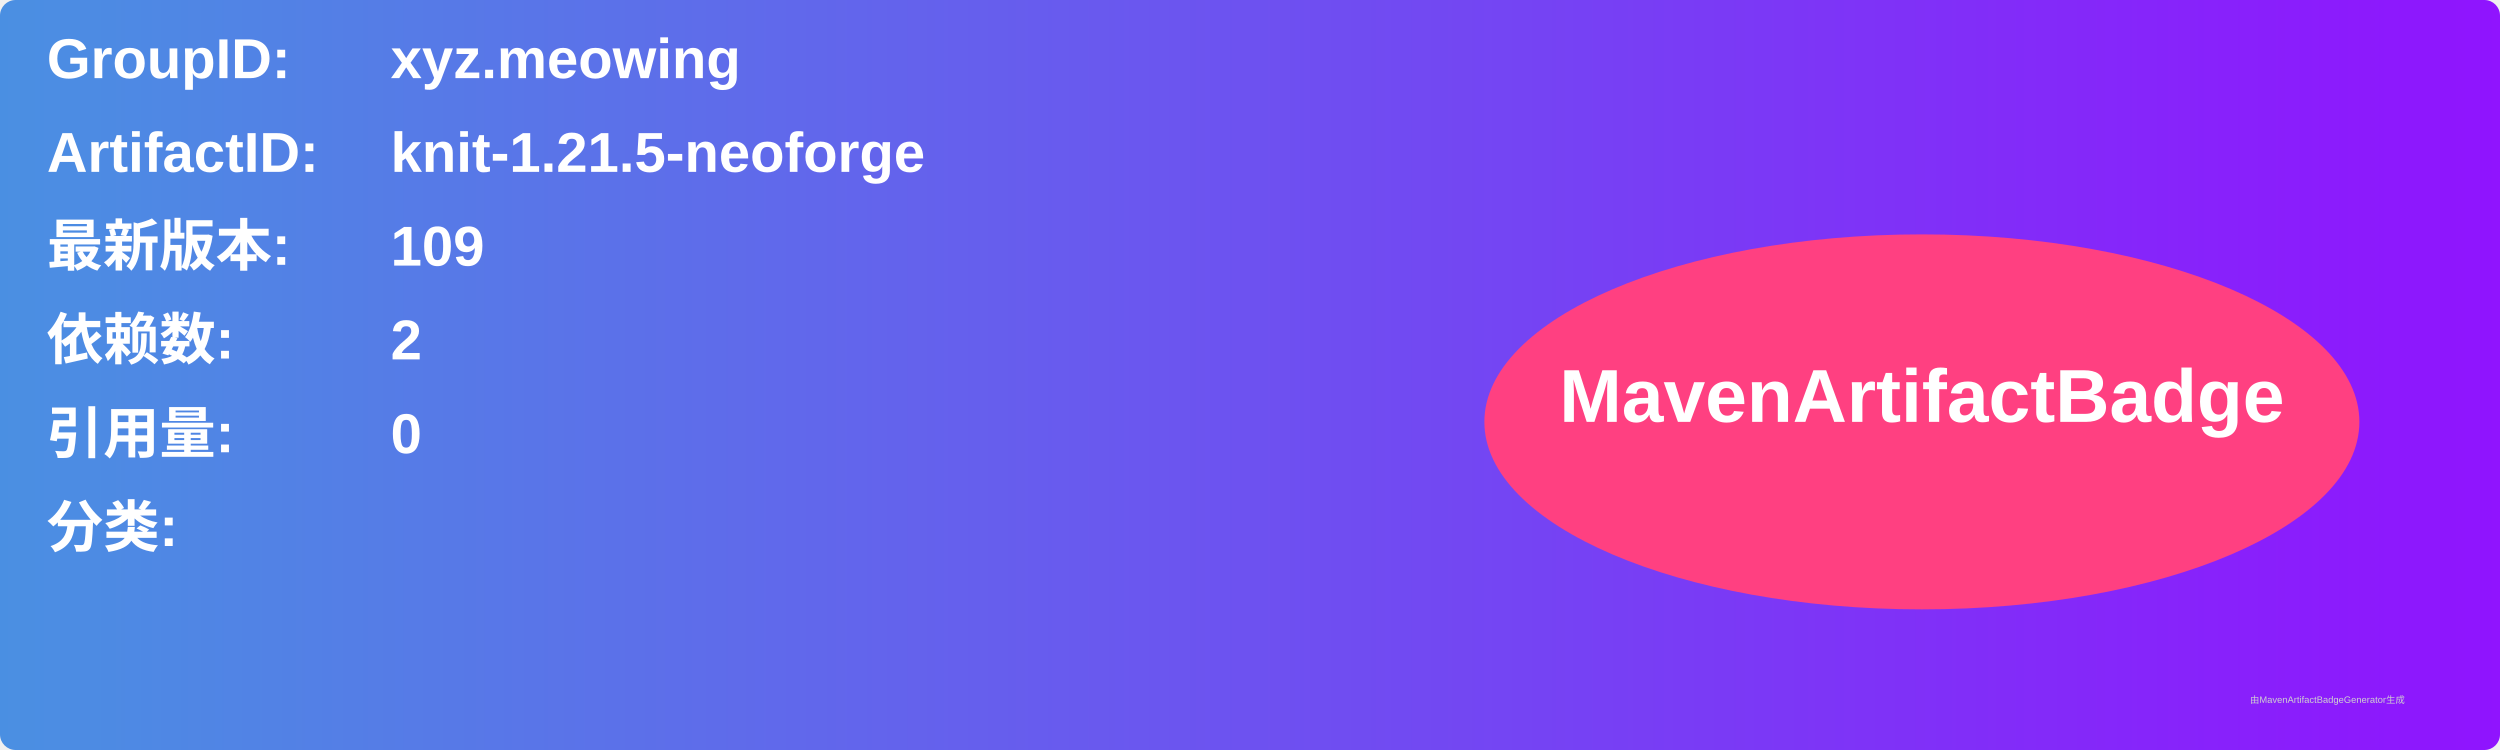
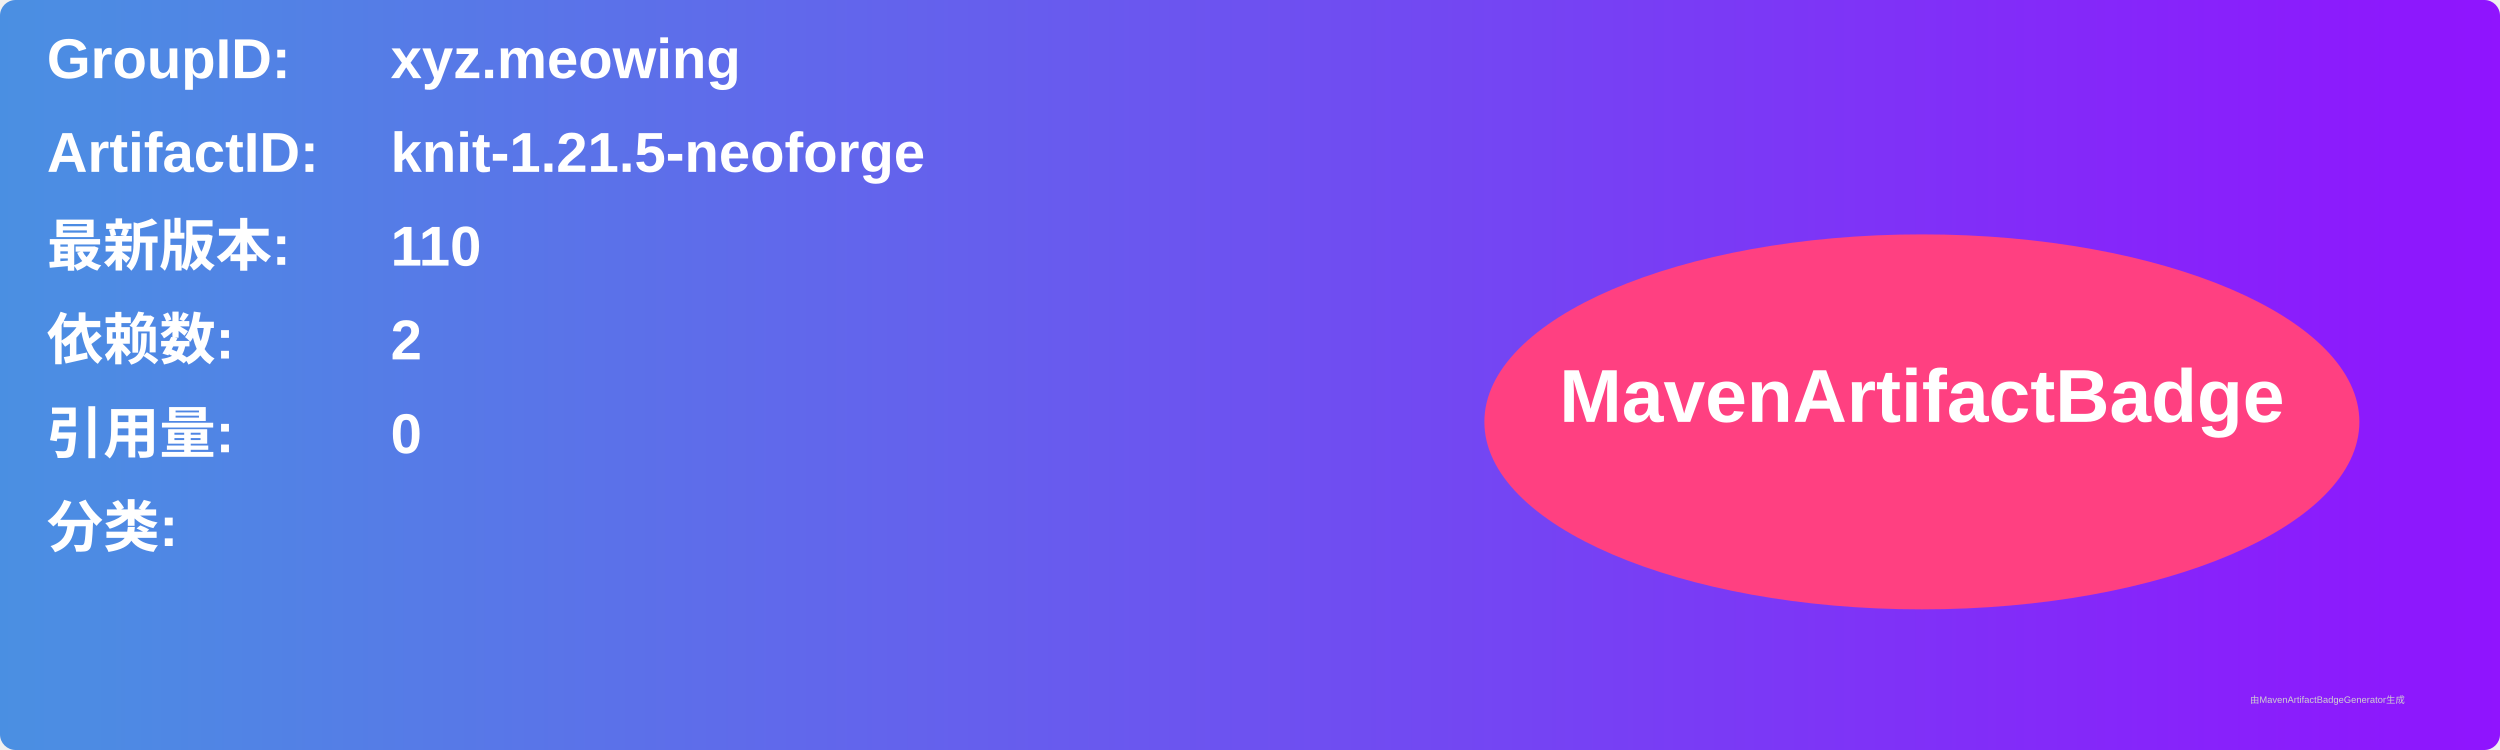
<svg xmlns="http://www.w3.org/2000/svg" width="800" height="240" viewBox="0 0 800 240">
  <linearGradient id="grad" x1="0%" y1="0%" x2="100%" y2="0%">
    <stop offset="0%" stop-color="#4a90e2" />
    <stop offset="100%" stop-color="#9013fe" />
  </linearGradient>
  <rect width="100%" height="100%" rx="5" ry="5" fill="url(#grad)" />
  <g transform="translate(15, 15)">
    <text x="0" y="10" font-family="Arial" font-size="18" fill="white" font-weight="bold" width="260">GroupID:</text>
    <text x="110" y="10" font-family="Arial" font-size="18" fill="white" font-weight="bold" width="460">xyz.meowing</text>
    <text x="0" y="40" font-family="Arial" font-size="18" fill="white" font-weight="bold" width="260">ArtifactID:</text>
    <text x="110" y="40" font-family="Arial" font-size="18" fill="white" font-weight="bold" width="460">knit-1.21.5-neoforge</text>
    <text x="0" y="70" font-family="Arial" font-size="18" fill="white" font-weight="bold">最新版本:</text>
    <text x="110" y="70" font-family="Arial" font-size="18" fill="white" font-weight="bold">
-       <tspan font-weight="bold">109</tspan>
+       <tspan font-weight="bold">110</tspan>
    </text>
    <text x="0" y="100" font-family="Arial" font-size="18" fill="white" font-weight="bold">依赖数: </text>
    <text x="110" y="100" font-family="Arial" font-size="18" fill="white">
      <tspan font-weight="bold">2</tspan>
    </text>
    <text x="0" y="130" font-family="Arial" font-size="18" fill="white" font-weight="bold">引用量: </text>
    <text x="110" y="130" font-family="Arial" font-size="18" fill="white">
      <tspan font-weight="bold">0</tspan>
    </text>
    <text x="0" y="160" font-family="Arial" font-size="18" fill="white" font-weight="bold">分类:</text>
    <text x="10" y="190" font-family="Arial" font-size="10" fill="white">
      <tspan font-weight="bold" />
    </text>
    <ellipse cx="600" cy="120" rx="140" ry="60" fill="#ff4081" />
    <text x="600" y="120" text-anchor="middle" font-family="Arial" font-size="24" fill="white" font-weight="bold">MavenArtifactBadge</text>
  </g>
  <text x="720" y="225" font-family="Arial" font-size="3" fill="#d0d0d0">由MavenArtifactBadgeGenerator生成</text>
</svg>
